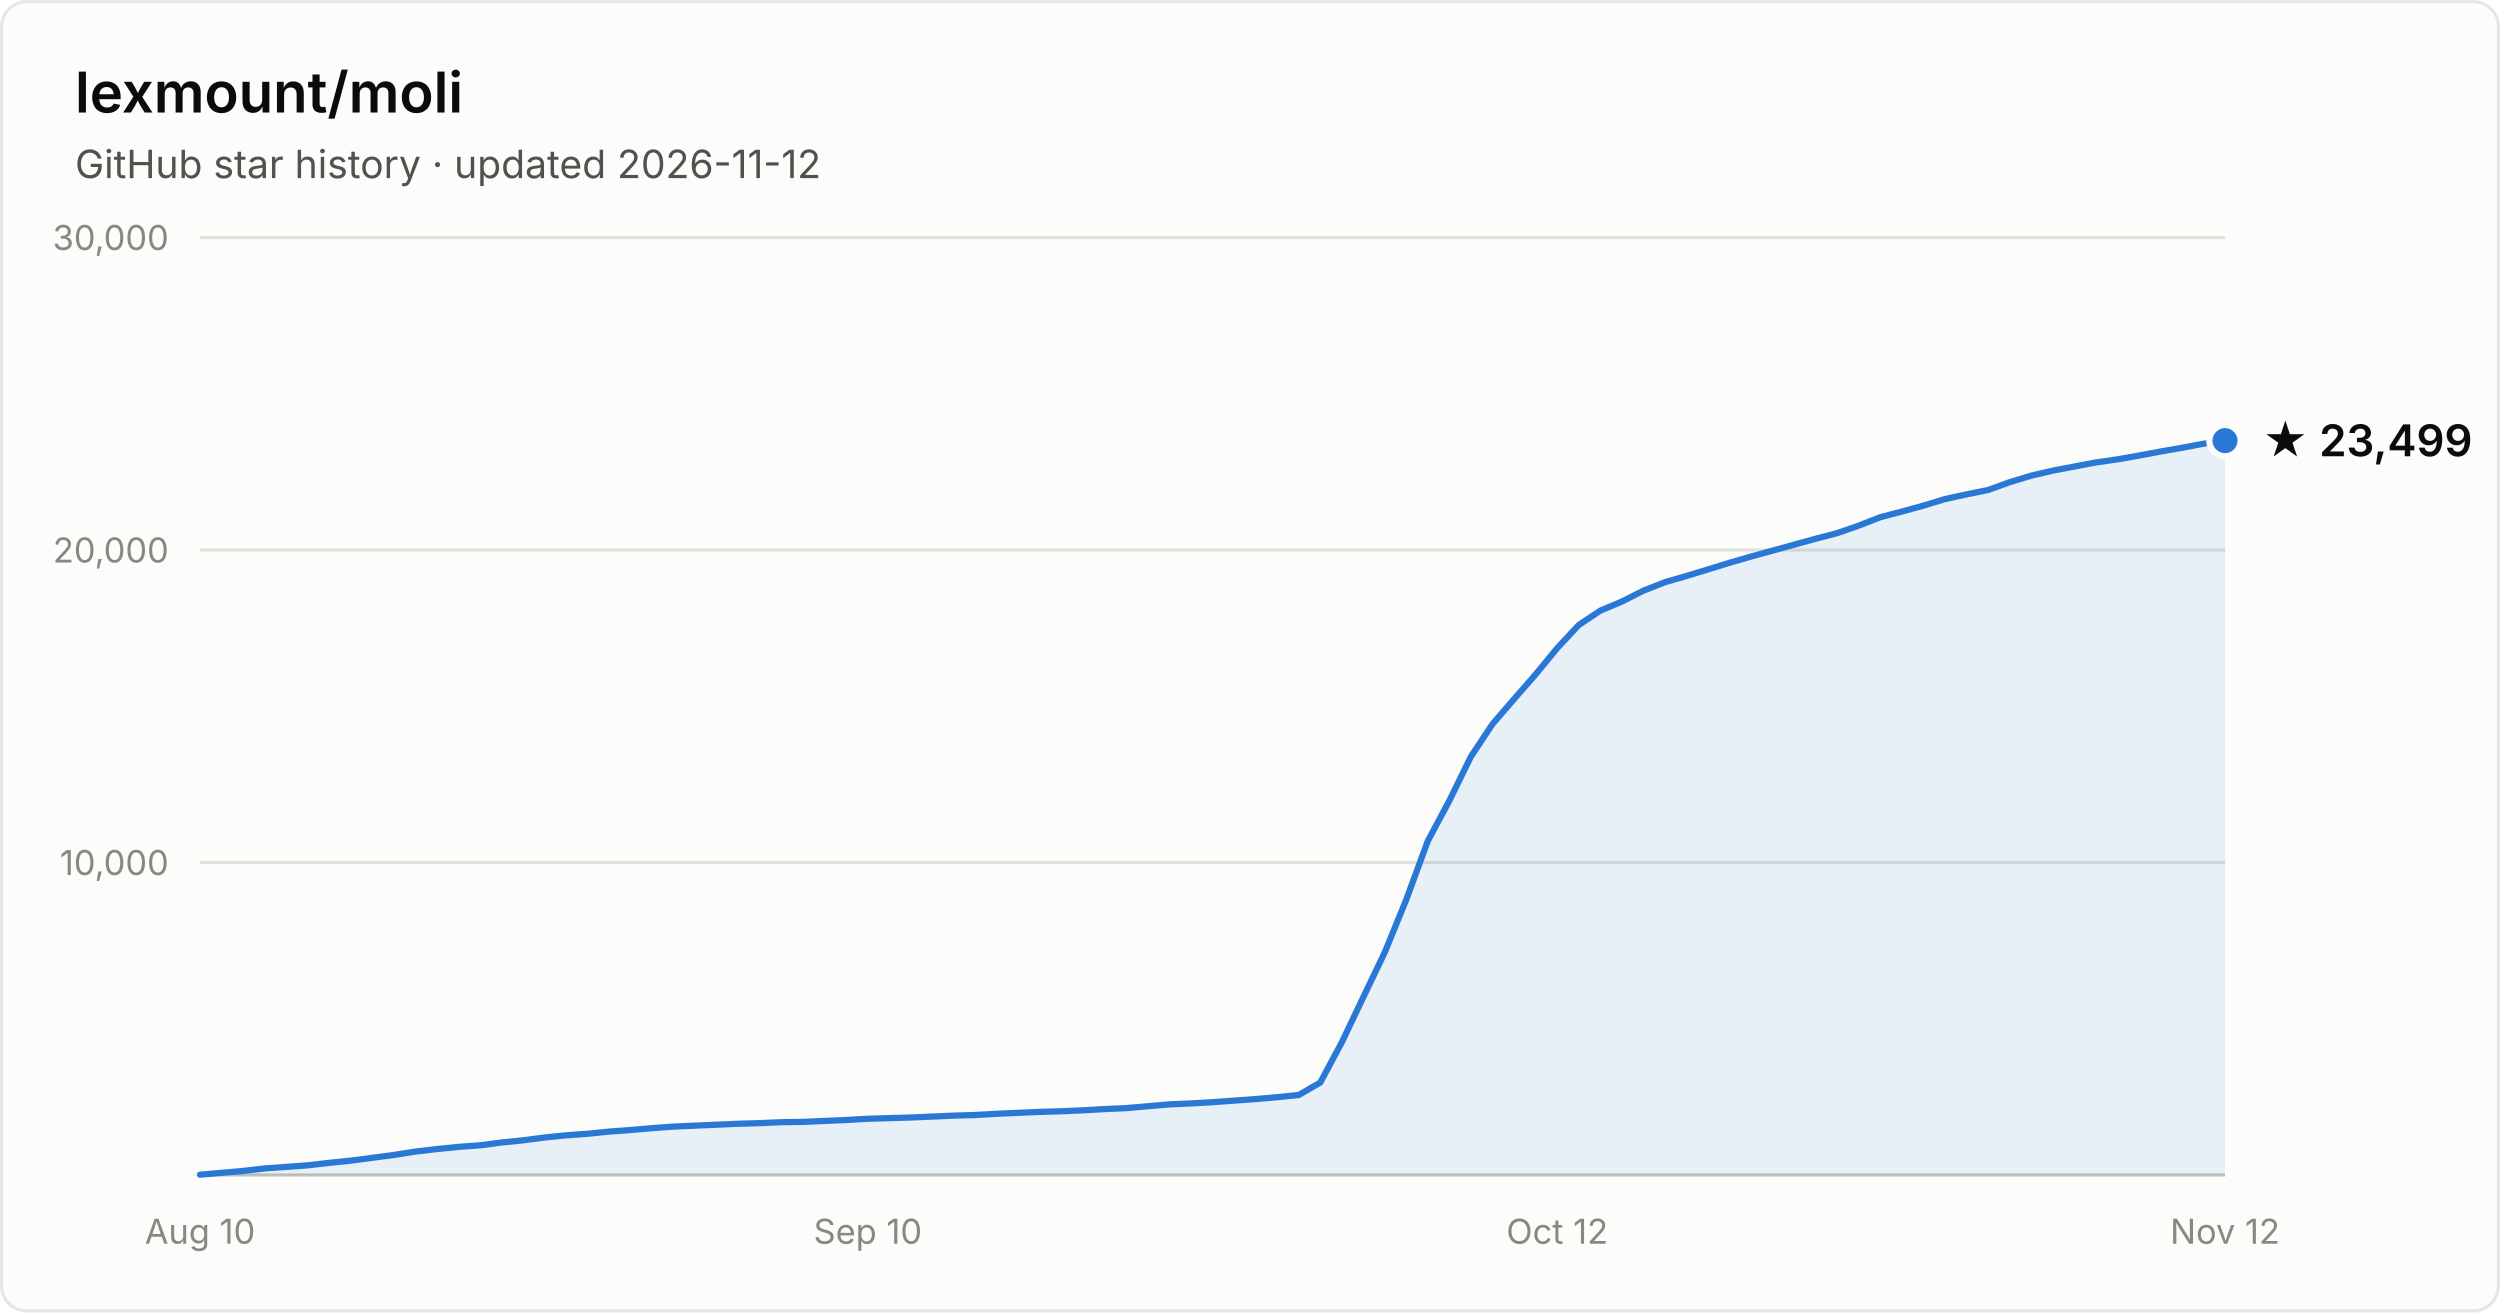
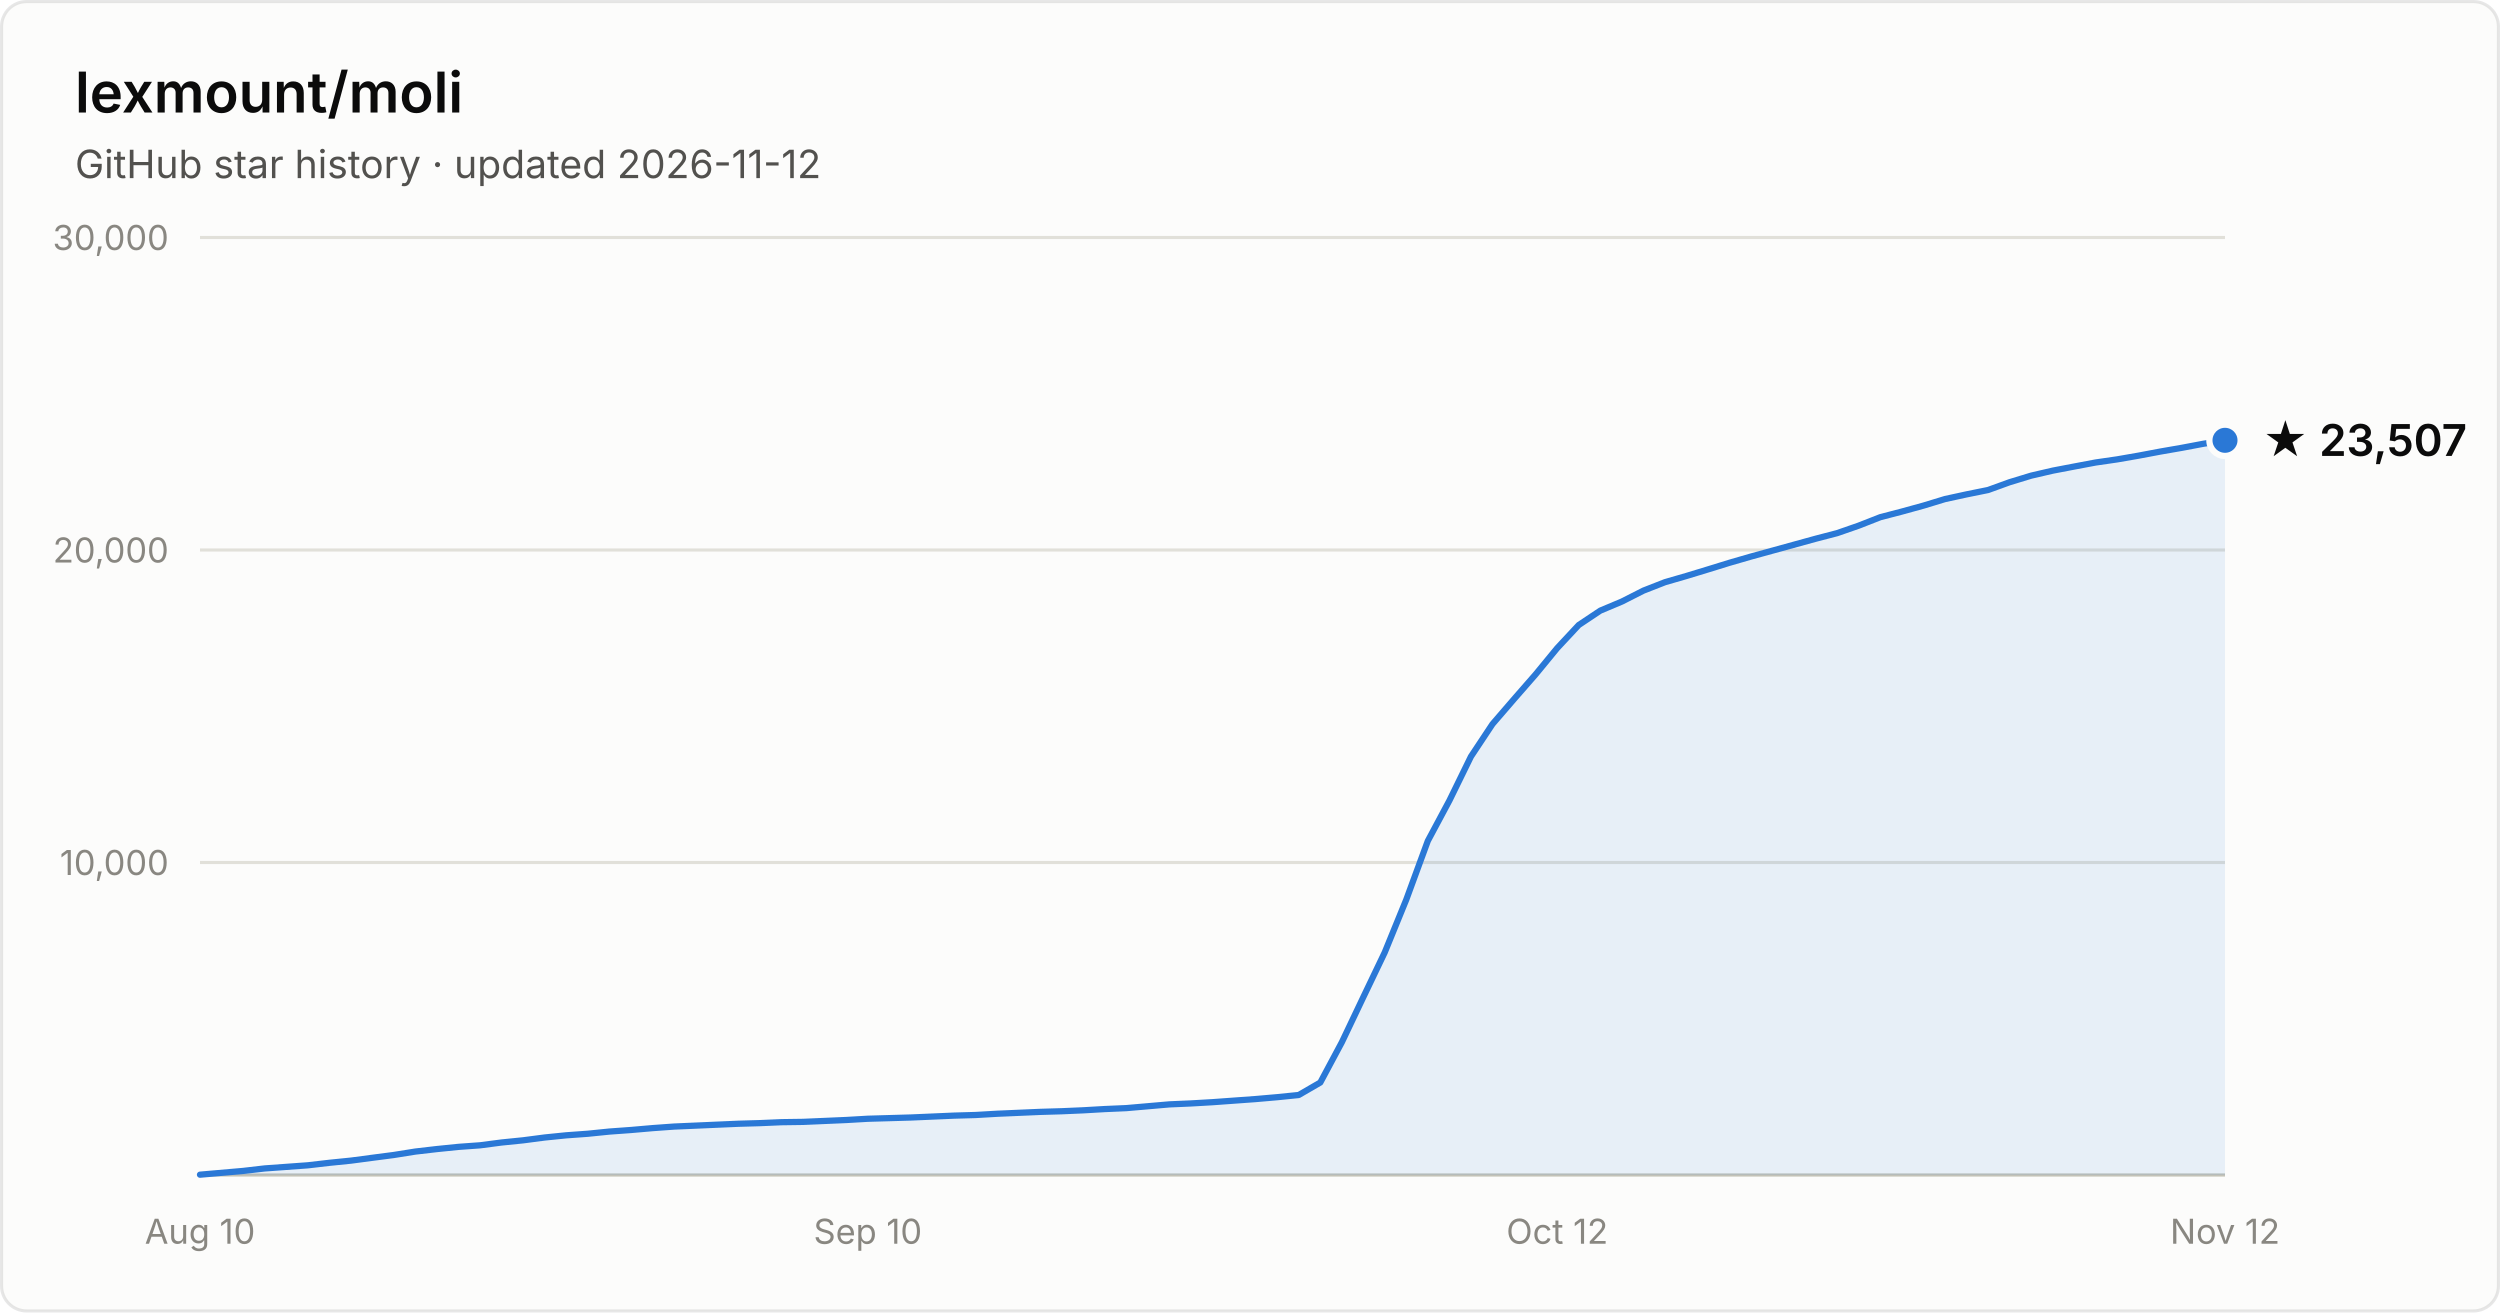
- <svg xmlns="http://www.w3.org/2000/svg" width="800" height="420" viewBox="0 0 800 420" font-family="system-ui, -apple-system, Segoe UI, sans-serif" role="img" aria-label="Star history of lexmount/moli: 23,499 stars as of 2026-11-12">
+ <svg xmlns="http://www.w3.org/2000/svg" width="800" height="420" viewBox="0 0 800 420" font-family="system-ui, -apple-system, Segoe UI, sans-serif" role="img" aria-label="Star history of lexmount/moli: 23,507 stars as of 2026-11-12">
  <rect x="0.5" y="0.5" width="799" height="419" rx="8" fill="#fcfcfb" stroke="rgba(11,11,11,0.10)" />
  <text x="24" y="36" fill="#0b0b0b" font-size="18" font-weight="600">lexmount/moli</text>
  <text x="24" y="57" fill="#52514e" font-size="12.5">GitHub star history · updated 2026-11-12</text>
  <line x1="64" y1="276.0" x2="712" y2="276.0" stroke="#e1e0d9" stroke-width="1" />
  <text x="54" y="280.0" text-anchor="end" fill="#898781" font-size="11" style="font-variant-numeric:tabular-nums">10,000</text>
  <line x1="64" y1="176.0" x2="712" y2="176.0" stroke="#e1e0d9" stroke-width="1" />
  <text x="54" y="180.0" text-anchor="end" fill="#898781" font-size="11" style="font-variant-numeric:tabular-nums">20,000</text>
  <line x1="64" y1="76.0" x2="712" y2="76.0" stroke="#e1e0d9" stroke-width="1" />
  <text x="54" y="80.0" text-anchor="end" fill="#898781" font-size="11" style="font-variant-numeric:tabular-nums">30,000</text>
  <line x1="64" y1="376" x2="712" y2="376" stroke="#c3c2b7" stroke-width="1" />
  <text x="64.0" y="398" text-anchor="middle" fill="#898781" font-size="11" style="font-variant-numeric:tabular-nums">Aug 10</text>
  <text x="277.7" y="398" text-anchor="middle" fill="#898781" font-size="11" style="font-variant-numeric:tabular-nums">Sep 10</text>
  <text x="498.3" y="398" text-anchor="middle" fill="#898781" font-size="11" style="font-variant-numeric:tabular-nums">Oct 12</text>
  <text x="712.0" y="398" text-anchor="middle" fill="#898781" font-size="11" style="font-variant-numeric:tabular-nums">Nov 12</text>
-   <path d="M64.0 375.9 L70.9 375.3 L77.8 374.7 L84.7 373.9 L91.6 373.4 L98.5 372.9 L105.4 372.1 L112.3 371.4 L119.1 370.5 L126.0 369.6 L132.9 368.5 L139.8 367.7 L146.7 367.0 L153.6 366.5 L160.5 365.6 L167.4 364.9 L174.3 364.0 L181.2 363.3 L188.1 362.8 L195.0 362.1 L201.9 361.6 L208.8 361.0 L215.7 360.5 L222.6 360.2 L229.4 359.9 L236.3 359.6 L243.2 359.4 L250.1 359.1 L257.0 359.0 L263.9 358.7 L270.8 358.4 L277.7 358.0 L284.6 357.8 L291.5 357.6 L298.4 357.3 L305.3 357.0 L312.2 356.8 L319.1 356.4 L326.0 356.1 L332.9 355.8 L339.7 355.6 L346.6 355.3 L353.5 354.9 L360.4 354.6 L367.3 354.0 L374.2 353.4 L381.1 353.1 L388.0 352.7 L394.9 352.2 L401.8 351.7 L408.7 351.1 L415.6 350.4 L422.5 346.4 L429.4 333.5 L436.3 319.0 L443.1 304.8 L450.0 287.9 L456.9 269.1 L463.8 256.2 L470.7 242.1 L477.6 231.7 L484.5 223.7 L491.4 215.8 L498.3 207.4 L505.2 200.0 L512.1 195.4 L519.0 192.5 L525.9 189.0 L532.8 186.3 L539.7 184.3 L546.6 182.2 L553.4 180.1 L560.3 178.1 L567.2 176.2 L574.1 174.3 L581.0 172.4 L587.9 170.6 L594.8 168.2 L601.7 165.5 L608.6 163.7 L615.5 161.8 L622.4 159.7 L629.3 158.2 L636.2 156.8 L643.1 154.3 L650.0 152.2 L656.9 150.6 L663.7 149.3 L670.6 148.0 L677.5 147.0 L684.4 145.8 L691.3 144.5 L698.2 143.3 L705.1 142.0 L712.0 141.0 L712.0 376 L64.0 376 Z" fill="#2a78d6" fill-opacity="0.1" />
-   <path d="M64.0 375.9 L70.9 375.3 L77.8 374.7 L84.7 373.9 L91.6 373.4 L98.5 372.9 L105.4 372.1 L112.3 371.4 L119.1 370.5 L126.0 369.6 L132.9 368.5 L139.8 367.7 L146.7 367.0 L153.6 366.5 L160.5 365.6 L167.4 364.9 L174.3 364.0 L181.2 363.3 L188.1 362.8 L195.0 362.1 L201.9 361.6 L208.8 361.0 L215.7 360.5 L222.6 360.2 L229.4 359.9 L236.3 359.6 L243.2 359.4 L250.1 359.1 L257.0 359.0 L263.9 358.7 L270.8 358.4 L277.7 358.0 L284.6 357.8 L291.5 357.6 L298.4 357.3 L305.3 357.0 L312.2 356.8 L319.1 356.4 L326.0 356.1 L332.9 355.8 L339.7 355.6 L346.6 355.3 L353.5 354.9 L360.4 354.6 L367.3 354.0 L374.2 353.4 L381.1 353.1 L388.0 352.7 L394.9 352.2 L401.8 351.7 L408.7 351.1 L415.6 350.4 L422.5 346.4 L429.4 333.5 L436.3 319.0 L443.1 304.8 L450.0 287.9 L456.9 269.1 L463.8 256.2 L470.7 242.1 L477.6 231.7 L484.5 223.7 L491.4 215.8 L498.3 207.4 L505.2 200.0 L512.1 195.4 L519.0 192.5 L525.9 189.0 L532.8 186.3 L539.7 184.3 L546.6 182.2 L553.4 180.1 L560.3 178.1 L567.2 176.2 L574.1 174.3 L581.0 172.4 L587.9 170.6 L594.8 168.2 L601.7 165.5 L608.6 163.7 L615.5 161.8 L622.4 159.7 L629.3 158.2 L636.2 156.8 L643.1 154.3 L650.0 152.2 L656.9 150.6 L663.7 149.3 L670.6 148.0 L677.5 147.0 L684.4 145.8 L691.3 144.5 L698.2 143.3 L705.1 142.0 L712.0 141.0" fill="none" stroke="#2a78d6" stroke-width="2" stroke-linejoin="round" stroke-linecap="round" />
-   <circle cx="712.0" cy="141.0" r="5" fill="#2a78d6" stroke="#fcfcfb" stroke-width="2" />
-   <text x="724.0" y="146.0" fill="#0b0b0b" font-size="14" font-weight="600">★ 23,499</text>
+   <path d="M64.0 375.9 L70.9 375.3 L77.8 374.7 L84.7 373.9 L91.6 373.4 L98.5 372.9 L105.4 372.1 L112.3 371.4 L119.1 370.5 L126.0 369.6 L132.9 368.5 L139.8 367.7 L146.7 367.0 L153.6 366.5 L160.5 365.6 L167.4 364.9 L174.3 364.0 L181.2 363.3 L188.1 362.8 L195.0 362.1 L201.9 361.6 L208.8 361.0 L215.7 360.5 L222.6 360.2 L229.4 359.9 L236.3 359.6 L243.2 359.4 L250.1 359.1 L257.0 359.0 L263.9 358.7 L270.8 358.4 L277.7 358.0 L284.6 357.8 L291.5 357.6 L298.4 357.3 L305.3 357.0 L312.2 356.8 L319.1 356.4 L326.0 356.1 L332.9 355.8 L339.7 355.6 L346.6 355.3 L353.5 354.9 L360.4 354.6 L367.3 354.0 L374.2 353.4 L381.1 353.1 L388.0 352.7 L394.9 352.2 L401.8 351.7 L408.7 351.1 L415.6 350.4 L422.5 346.4 L429.4 333.5 L436.3 319.0 L443.1 304.8 L450.0 287.9 L456.9 269.1 L463.8 256.2 L470.7 242.1 L477.6 231.7 L484.5 223.7 L491.4 215.8 L498.3 207.4 L505.2 200.0 L512.1 195.4 L519.0 192.5 L525.9 189.0 L532.8 186.3 L539.7 184.3 L546.6 182.2 L553.4 180.1 L560.3 178.1 L567.2 176.2 L574.1 174.3 L581.0 172.4 L587.9 170.6 L594.8 168.2 L601.7 165.5 L608.6 163.7 L615.5 161.8 L622.4 159.7 L629.3 158.2 L636.2 156.8 L643.1 154.3 L650.0 152.2 L656.9 150.6 L663.7 149.3 L670.6 148.0 L677.5 147.0 L684.4 145.8 L691.3 144.5 L698.2 143.3 L705.1 142.0 L712.0 140.9 L712.0 376 L64.0 376 Z" fill="#2a78d6" fill-opacity="0.1" />
+   <path d="M64.0 375.9 L70.9 375.3 L77.8 374.7 L84.7 373.9 L91.6 373.4 L98.5 372.9 L105.4 372.1 L112.3 371.4 L119.1 370.5 L126.0 369.6 L132.9 368.5 L139.8 367.7 L146.7 367.0 L153.6 366.5 L160.5 365.6 L167.4 364.9 L174.3 364.0 L181.2 363.3 L188.1 362.8 L195.0 362.1 L201.9 361.6 L208.8 361.0 L215.7 360.5 L222.6 360.2 L229.4 359.9 L236.3 359.6 L243.2 359.4 L250.1 359.1 L257.0 359.0 L263.9 358.7 L270.8 358.4 L277.7 358.0 L284.6 357.8 L291.5 357.6 L298.4 357.3 L305.3 357.0 L312.2 356.8 L319.1 356.4 L326.0 356.1 L332.9 355.8 L339.7 355.6 L346.6 355.3 L353.5 354.9 L360.4 354.6 L367.3 354.0 L374.2 353.4 L381.1 353.1 L388.0 352.7 L394.9 352.2 L401.8 351.7 L408.7 351.1 L415.6 350.4 L422.5 346.4 L429.4 333.5 L436.3 319.0 L443.1 304.8 L450.0 287.9 L456.9 269.1 L463.8 256.2 L470.7 242.1 L477.6 231.7 L484.5 223.7 L491.4 215.8 L498.3 207.4 L505.2 200.0 L512.1 195.4 L519.0 192.5 L525.9 189.0 L532.8 186.3 L539.7 184.3 L546.6 182.2 L553.4 180.1 L560.3 178.1 L567.2 176.2 L574.1 174.3 L581.0 172.4 L587.9 170.6 L594.8 168.2 L601.7 165.5 L608.6 163.7 L615.5 161.8 L622.4 159.7 L629.3 158.2 L636.2 156.8 L643.1 154.3 L650.0 152.2 L656.9 150.6 L663.7 149.3 L670.6 148.0 L677.5 147.0 L684.4 145.8 L691.3 144.5 L698.2 143.3 L705.1 142.0 L712.0 140.9" fill="none" stroke="#2a78d6" stroke-width="2" stroke-linejoin="round" stroke-linecap="round" />
+   <circle cx="712.0" cy="140.9" r="5" fill="#2a78d6" stroke="#fcfcfb" stroke-width="2" />
+   <text x="724.0" y="145.9" fill="#0b0b0b" font-size="14" font-weight="600">★ 23,507</text>
</svg>
